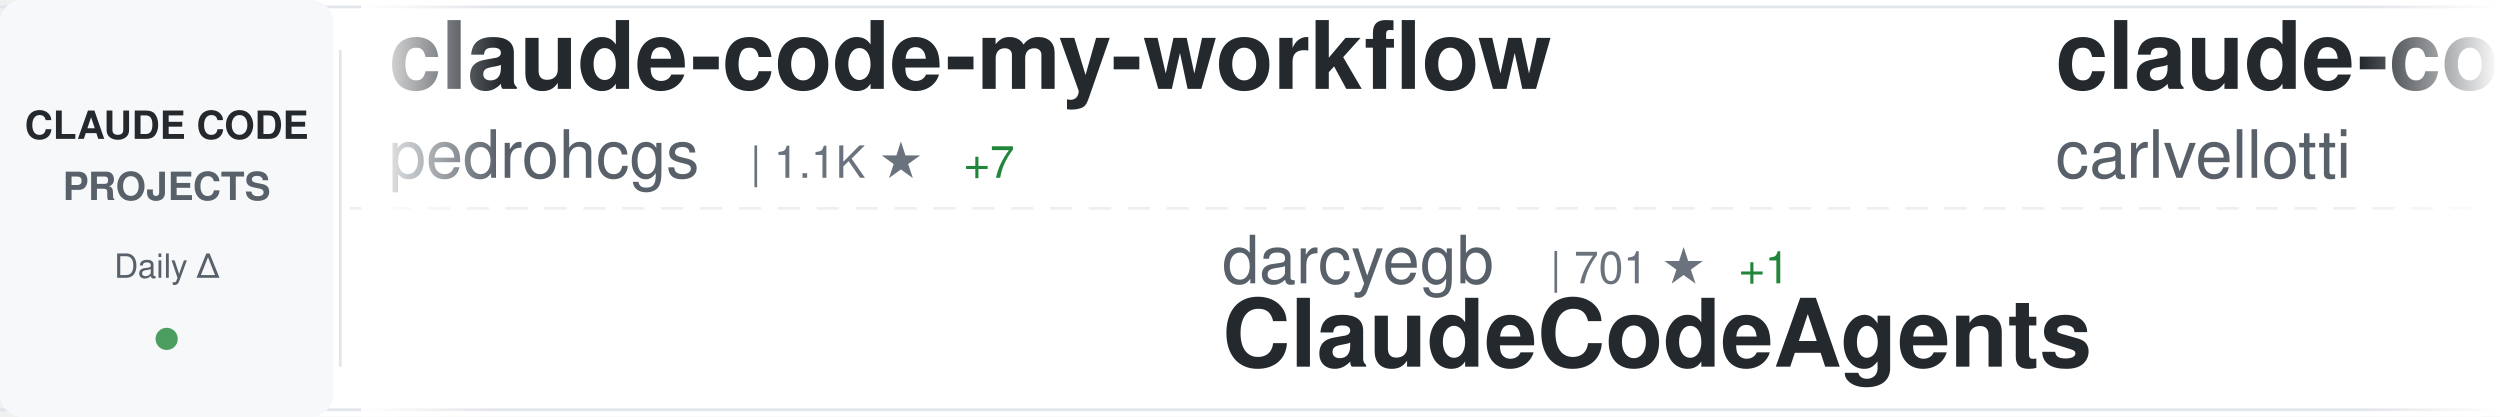
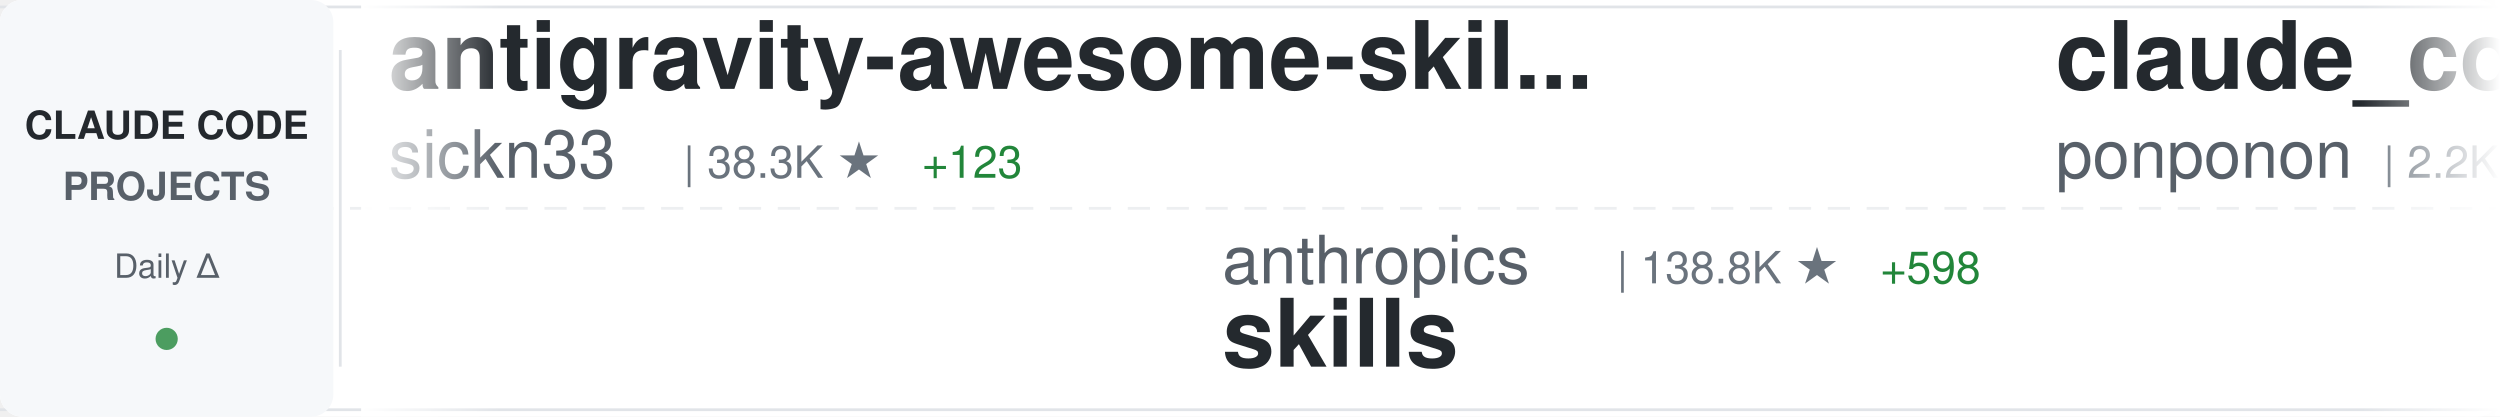
<svg xmlns="http://www.w3.org/2000/svg" width="900" height="150">
  <defs>
    <linearGradient id="awesomeLeftFade" x1="0%" y1="0%" x2="100%" y2="0%">
      <stop offset="0%" style="stop-color:#ffffff;stop-opacity:1" />
      <stop offset="100%" style="stop-color:#ffffff;stop-opacity:0" />
    </linearGradient>
    <linearGradient id="awesomeRightFade" x1="0%" y1="0%" x2="100%" y2="0%">
      <stop offset="0%" style="stop-color:#ffffff;stop-opacity:0" />
      <stop offset="100%" style="stop-color:#ffffff;stop-opacity:1" />
    </linearGradient>
  </defs>
  <rect width="900" height="150" fill="#ffffff" rx="8" />
  <rect x="0" y="2" width="900" height="1" fill="#e1e4e8" />
  <rect x="0" y="147" width="900" height="1" fill="#e1e4e8" />
  <line x1="0" y1="75" x2="900" y2="75" stroke="#e1e4e8" stroke-width="1" stroke-dasharray="8 6" opacity="0.6" />
  <rect x="0" y="0" width="120" height="150" fill="#f6f8fa" rx="8" />
  <text x="60" y="50" font-family="-apple-system, BlinkMacSystemFont, 'Segoe UI', Helvetica, Arial, sans-serif" font-size="14" font-weight="600" fill="#24292e" text-anchor="middle">CLAUDE CODE</text>
  <text x="60" y="72" font-family="-apple-system, BlinkMacSystemFont, 'Segoe UI', Helvetica, Arial, sans-serif" font-size="14" font-weight="600" fill="#586069" text-anchor="middle">PROJECTS</text>
  <text x="60" y="100" font-family="-apple-system, BlinkMacSystemFont, 'Segoe UI', Helvetica, Arial, sans-serif" font-size="12" font-weight="500" fill="#586069" text-anchor="middle">Daily Δ</text>
  <circle cx="60" cy="122" r="4" fill="#22863a" opacity="0.8" />
  <rect x="122" y="18" width="1" height="114" fill="#e1e4e8" />
  <clipPath id="awesomeTickerClip">
    <rect x="130" y="0" width="770" height="150" />
  </clipPath>
  <g clip-path="url(#awesomeTickerClip)">
    <g id="awesomeTickerItems">
      <animateTransform attributeName="transform" attributeType="XML" type="translate" from="0 0" to="-3000 0" dur="54s" repeatCount="indefinite" />
      <g transform="translate(0, 0)">
-         <text x="140" y="32" font-family="-apple-system, BlinkMacSystemFont, 'Segoe UI', Helvetica, Arial, sans-serif" font-size="34" font-weight="600" fill="#24292e">claude-code-my-workflow</text>
-         <text x="140" y="64" font-family="-apple-system, BlinkMacSystemFont, 'Segoe UI', Helvetica, Arial, sans-serif" font-size="24" font-weight="400" fill="#586069">pedrohcgs</text>
-         <text x="270" y="64" font-family="-apple-system, BlinkMacSystemFont, 'Segoe UI', Helvetica, Arial, sans-serif" font-size="16" font-weight="500" fill="#6a737d">| 1.1K ★</text>
-         <text x="347" y="64" font-family="-apple-system, BlinkMacSystemFont, 'Segoe UI', Helvetica, Arial, sans-serif" font-size="16" font-weight="500" fill="#22863a"> +7</text>
+         <text x="140" y="32" font-family="-apple-system, BlinkMacSystemFont, 'Segoe UI', Helvetica, Arial, sans-serif" font-size="34" font-weight="600" fill="#24292e">antigravity-awesome-skil...</text>
+         <text x="140" y="64" font-family="-apple-system, BlinkMacSystemFont, 'Segoe UI', Helvetica, Arial, sans-serif" font-size="24" font-weight="400" fill="#586069">sickn33</text>
+         <text x="246" y="64" font-family="-apple-system, BlinkMacSystemFont, 'Segoe UI', Helvetica, Arial, sans-serif" font-size="16" font-weight="500" fill="#6a737d">| 38.3K ★</text>
+         <text x="332" y="64" font-family="-apple-system, BlinkMacSystemFont, 'Segoe UI', Helvetica, Arial, sans-serif" font-size="16" font-weight="500" fill="#22863a"> +123</text>
      </g>
      <g transform="translate(300, 0)">
-         <text x="140" y="102" font-family="-apple-system, BlinkMacSystemFont, 'Segoe UI', Helvetica, Arial, sans-serif" font-size="24" font-weight="400" fill="#586069">darcyegb</text>
-         <text x="258" y="102" font-family="-apple-system, BlinkMacSystemFont, 'Segoe UI', Helvetica, Arial, sans-serif" font-size="16" font-weight="500" fill="#6a737d">| 701 ★</text>
-         <text x="326" y="102" font-family="-apple-system, BlinkMacSystemFont, 'Segoe UI', Helvetica, Arial, sans-serif" font-size="16" font-weight="500" fill="#22863a"> +1</text>
-         <text x="140" y="132" font-family="-apple-system, BlinkMacSystemFont, 'Segoe UI', Helvetica, Arial, sans-serif" font-size="34" font-weight="600" fill="#24292e">ClaudeCodeAgents</text>
+         <text x="140" y="102" font-family="-apple-system, BlinkMacSystemFont, 'Segoe UI', Helvetica, Arial, sans-serif" font-size="24" font-weight="400" fill="#586069">anthropics</text>
+         <text x="282" y="102" font-family="-apple-system, BlinkMacSystemFont, 'Segoe UI', Helvetica, Arial, sans-serif" font-size="16" font-weight="500" fill="#6a737d">| 138.8K ★</text>
+         <text x="377" y="102" font-family="-apple-system, BlinkMacSystemFont, 'Segoe UI', Helvetica, Arial, sans-serif" font-size="16" font-weight="500" fill="#22863a"> +598</text>
+         <text x="140" y="132" font-family="-apple-system, BlinkMacSystemFont, 'Segoe UI', Helvetica, Arial, sans-serif" font-size="34" font-weight="600" fill="#24292e">skills</text>
      </g>
      <g transform="translate(600, 0)">
-         <text x="140" y="32" font-family="-apple-system, BlinkMacSystemFont, 'Segoe UI', Helvetica, Arial, sans-serif" font-size="34" font-weight="600" fill="#24292e">claude-code-pm-course</text>
-         <text x="140" y="64" font-family="-apple-system, BlinkMacSystemFont, 'Segoe UI', Helvetica, Arial, sans-serif" font-size="24" font-weight="400" fill="#586069">carlvellotti</text>
-         <text x="306" y="64" font-family="-apple-system, BlinkMacSystemFont, 'Segoe UI', Helvetica, Arial, sans-serif" font-size="16" font-weight="500" fill="#6a737d">| 2.0K ★</text>
-         <text x="383" y="64" font-family="-apple-system, BlinkMacSystemFont, 'Segoe UI', Helvetica, Arial, sans-serif" font-size="16" font-weight="500" fill="#22863a"> +4</text>
+         <text x="140" y="32" font-family="-apple-system, BlinkMacSystemFont, 'Segoe UI', Helvetica, Arial, sans-serif" font-size="34" font-weight="600" fill="#24292e">claude_code_src</text>
+         <text x="140" y="64" font-family="-apple-system, BlinkMacSystemFont, 'Segoe UI', Helvetica, Arial, sans-serif" font-size="24" font-weight="400" fill="#586069">ponponon</text>
+         <text x="258" y="64" font-family="-apple-system, BlinkMacSystemFont, 'Segoe UI', Helvetica, Arial, sans-serif" font-size="16" font-weight="500" fill="#6a737d">| 2.2K ★</text>
      </g>
      <g transform="translate(900, 0)">
-         <text x="140" y="102" font-family="-apple-system, BlinkMacSystemFont, 'Segoe UI', Helvetica, Arial, sans-serif" font-size="24" font-weight="400" fill="#586069">AICoderTudou</text>
-         <text x="306" y="102" font-family="-apple-system, BlinkMacSystemFont, 'Segoe UI', Helvetica, Arial, sans-serif" font-size="16" font-weight="500" fill="#6a737d">| 502 ★</text>
-         <text x="140" y="132" font-family="-apple-system, BlinkMacSystemFont, 'Segoe UI', Helvetica, Arial, sans-serif" font-size="34" font-weight="600" fill="#24292e">claude-code-tudou</text>
+         <text x="140" y="102" font-family="-apple-system, BlinkMacSystemFont, 'Segoe UI', Helvetica, Arial, sans-serif" font-size="24" font-weight="400" fill="#586069">feiskyer</text>
+         <text x="258" y="102" font-family="-apple-system, BlinkMacSystemFont, 'Segoe UI', Helvetica, Arial, sans-serif" font-size="16" font-weight="500" fill="#6a737d">| 1.5K ★</text>
+         <text x="335" y="102" font-family="-apple-system, BlinkMacSystemFont, 'Segoe UI', Helvetica, Arial, sans-serif" font-size="16" font-weight="500" fill="#22863a"> +4</text>
+         <text x="140" y="132" font-family="-apple-system, BlinkMacSystemFont, 'Segoe UI', Helvetica, Arial, sans-serif" font-size="34" font-weight="600" fill="#24292e">claude-code-settings</text>
      </g>
      <g transform="translate(1200, 0)">
-         <text x="140" y="32" font-family="-apple-system, BlinkMacSystemFont, 'Segoe UI', Helvetica, Arial, sans-serif" font-size="34" font-weight="600" fill="#24292e">claude-code-source-build</text>
-         <text x="140" y="64" font-family="-apple-system, BlinkMacSystemFont, 'Segoe UI', Helvetica, Arial, sans-serif" font-size="24" font-weight="400" fill="#586069">andrew-kramer-inno</text>
-         <text x="378" y="64" font-family="-apple-system, BlinkMacSystemFont, 'Segoe UI', Helvetica, Arial, sans-serif" font-size="16" font-weight="500" fill="#6a737d">| 589 ★</text>
+         <text x="140" y="32" font-family="-apple-system, BlinkMacSystemFont, 'Segoe UI', Helvetica, Arial, sans-serif" font-size="34" font-weight="600" fill="#24292e">claude-code-guide</text>
+         <text x="140" y="64" font-family="-apple-system, BlinkMacSystemFont, 'Segoe UI', Helvetica, Arial, sans-serif" font-size="24" font-weight="400" fill="#586069">Cranot</text>
+         <text x="234" y="64" font-family="-apple-system, BlinkMacSystemFont, 'Segoe UI', Helvetica, Arial, sans-serif" font-size="16" font-weight="500" fill="#6a737d">| 2.8K ★</text>
+         <text x="311" y="64" font-family="-apple-system, BlinkMacSystemFont, 'Segoe UI', Helvetica, Arial, sans-serif" font-size="16" font-weight="500" fill="#22863a"> +4</text>
      </g>
      <g transform="translate(1500, 0)">
-         <text x="140" y="102" font-family="-apple-system, BlinkMacSystemFont, 'Segoe UI', Helvetica, Arial, sans-serif" font-size="24" font-weight="400" fill="#586069">SeemSeam</text>
-         <text x="258" y="102" font-family="-apple-system, BlinkMacSystemFont, 'Segoe UI', Helvetica, Arial, sans-serif" font-size="16" font-weight="500" fill="#6a737d">| 2.7K ★</text>
-         <text x="335" y="102" font-family="-apple-system, BlinkMacSystemFont, 'Segoe UI', Helvetica, Arial, sans-serif" font-size="16" font-weight="500" fill="#22863a"> +12</text>
-         <text x="140" y="132" font-family="-apple-system, BlinkMacSystemFont, 'Segoe UI', Helvetica, Arial, sans-serif" font-size="34" font-weight="600" fill="#24292e">claude_codex_bridge</text>
+         <text x="140" y="102" font-family="-apple-system, BlinkMacSystemFont, 'Segoe UI', Helvetica, Arial, sans-serif" font-size="24" font-weight="400" fill="#586069">repowise-dev</text>
+         <text x="306" y="102" font-family="-apple-system, BlinkMacSystemFont, 'Segoe UI', Helvetica, Arial, sans-serif" font-size="16" font-weight="500" fill="#6a737d">| 1.0K ★</text>
+         <text x="383" y="102" font-family="-apple-system, BlinkMacSystemFont, 'Segoe UI', Helvetica, Arial, sans-serif" font-size="16" font-weight="500" fill="#22863a"> +21</text>
+         <text x="140" y="132" font-family="-apple-system, BlinkMacSystemFont, 'Segoe UI', Helvetica, Arial, sans-serif" font-size="34" font-weight="600" fill="#24292e">claude-code-prompts</text>
      </g>
      <g transform="translate(1800, 0)">
-         <text x="140" y="32" font-family="-apple-system, BlinkMacSystemFont, 'Segoe UI', Helvetica, Arial, sans-serif" font-size="34" font-weight="600" fill="#24292e">awesome-claude-code-suba...</text>
-         <text x="140" y="64" font-family="-apple-system, BlinkMacSystemFont, 'Segoe UI', Helvetica, Arial, sans-serif" font-size="24" font-weight="400" fill="#586069">VoltAgent</text>
-         <text x="270" y="64" font-family="-apple-system, BlinkMacSystemFont, 'Segoe UI', Helvetica, Arial, sans-serif" font-size="16" font-weight="500" fill="#6a737d">| 20.3K ★</text>
-         <text x="356" y="64" font-family="-apple-system, BlinkMacSystemFont, 'Segoe UI', Helvetica, Arial, sans-serif" font-size="16" font-weight="500" fill="#22863a"> +62</text>
+         <text x="140" y="32" font-family="-apple-system, BlinkMacSystemFont, 'Segoe UI', Helvetica, Arial, sans-serif" font-size="34" font-weight="600" fill="#24292e">claude-code-source</text>
+         <text x="140" y="64" font-family="-apple-system, BlinkMacSystemFont, 'Segoe UI', Helvetica, Arial, sans-serif" font-size="24" font-weight="400" fill="#586069">hangsman</text>
+         <text x="258" y="64" font-family="-apple-system, BlinkMacSystemFont, 'Segoe UI', Helvetica, Arial, sans-serif" font-size="16" font-weight="500" fill="#6a737d">| 780 ★</text>
      </g>
      <g transform="translate(2100, 0)">
-         <text x="140" y="102" font-family="-apple-system, BlinkMacSystemFont, 'Segoe UI', Helvetica, Arial, sans-serif" font-size="24" font-weight="400" fill="#586069">https-deeplearning-ai</text>
-         <text x="414" y="102" font-family="-apple-system, BlinkMacSystemFont, 'Segoe UI', Helvetica, Arial, sans-serif" font-size="16" font-weight="500" fill="#6a737d">| 514 ★</text>
-         <text x="140" y="132" font-family="-apple-system, BlinkMacSystemFont, 'Segoe UI', Helvetica, Arial, sans-serif" font-size="34" font-weight="600" fill="#24292e">sc-claude-code-files</text>
+         <text x="140" y="102" font-family="-apple-system, BlinkMacSystemFont, 'Segoe UI', Helvetica, Arial, sans-serif" font-size="24" font-weight="400" fill="#586069">lorryjovens-hub</text>
+         <text x="342" y="102" font-family="-apple-system, BlinkMacSystemFont, 'Segoe UI', Helvetica, Arial, sans-serif" font-size="16" font-weight="500" fill="#6a737d">| 1.6K ★</text>
+         <text x="419" y="102" font-family="-apple-system, BlinkMacSystemFont, 'Segoe UI', Helvetica, Arial, sans-serif" font-size="16" font-weight="500" fill="#22863a"> +6</text>
+         <text x="140" y="132" font-family="-apple-system, BlinkMacSystemFont, 'Segoe UI', Helvetica, Arial, sans-serif" font-size="34" font-weight="600" fill="#24292e">claude-code-rust</text>
      </g>
      <g transform="translate(2400, 0)">
-         <text x="140" y="32" font-family="-apple-system, BlinkMacSystemFont, 'Segoe UI', Helvetica, Arial, sans-serif" font-size="34" font-weight="600" fill="#24292e">ClaudeCode</text>
-         <text x="140" y="64" font-family="-apple-system, BlinkMacSystemFont, 'Segoe UI', Helvetica, Arial, sans-serif" font-size="24" font-weight="400" fill="#586069">guanshan</text>
-         <text x="258" y="64" font-family="-apple-system, BlinkMacSystemFont, 'Segoe UI', Helvetica, Arial, sans-serif" font-size="16" font-weight="500" fill="#6a737d">| 59 ★</text>
+         <text x="140" y="32" font-family="-apple-system, BlinkMacSystemFont, 'Segoe UI', Helvetica, Arial, sans-serif" font-size="34" font-weight="600" fill="#24292e">andrej-karpathy-skills</text>
+         <text x="140" y="64" font-family="-apple-system, BlinkMacSystemFont, 'Segoe UI', Helvetica, Arial, sans-serif" font-size="24" font-weight="400" fill="#586069">multica-ai</text>
+         <text x="282" y="64" font-family="-apple-system, BlinkMacSystemFont, 'Segoe UI', Helvetica, Arial, sans-serif" font-size="16" font-weight="500" fill="#6a737d">| 143.2K ★</text>
+         <text x="377" y="64" font-family="-apple-system, BlinkMacSystemFont, 'Segoe UI', Helvetica, Arial, sans-serif" font-size="16" font-weight="500" fill="#22863a"> +2.4K</text>
      </g>
      <g transform="translate(2700, 0)">
-         <text x="140" y="102" font-family="-apple-system, BlinkMacSystemFont, 'Segoe UI', Helvetica, Arial, sans-serif" font-size="24" font-weight="400" fill="#586069">chauncygu</text>
-         <text x="270" y="102" font-family="-apple-system, BlinkMacSystemFont, 'Segoe UI', Helvetica, Arial, sans-serif" font-size="16" font-weight="500" fill="#6a737d">| 2.5K ★</text>
-         <text x="347" y="102" font-family="-apple-system, BlinkMacSystemFont, 'Segoe UI', Helvetica, Arial, sans-serif" font-size="16" font-weight="500" fill="#22863a"> +4</text>
-         <text x="140" y="132" font-family="-apple-system, BlinkMacSystemFont, 'Segoe UI', Helvetica, Arial, sans-serif" font-size="34" font-weight="600" fill="#24292e">collection-claude-code-s...</text>
+         <text x="140" y="102" font-family="-apple-system, BlinkMacSystemFont, 'Segoe UI', Helvetica, Arial, sans-serif" font-size="24" font-weight="400" fill="#586069">oboard</text>
+         <text x="234" y="102" font-family="-apple-system, BlinkMacSystemFont, 'Segoe UI', Helvetica, Arial, sans-serif" font-size="16" font-weight="500" fill="#6a737d">| 3.1K ★</text>
+         <text x="311" y="102" font-family="-apple-system, BlinkMacSystemFont, 'Segoe UI', Helvetica, Arial, sans-serif" font-size="16" font-weight="500" fill="#22863a"> +1</text>
+         <text x="140" y="132" font-family="-apple-system, BlinkMacSystemFont, 'Segoe UI', Helvetica, Arial, sans-serif" font-size="34" font-weight="600" fill="#24292e">claude-code-rev</text>
      </g>
      <g transform="translate(3000, 0)">
-         <text x="140" y="32" font-family="-apple-system, BlinkMacSystemFont, 'Segoe UI', Helvetica, Arial, sans-serif" font-size="34" font-weight="600" fill="#24292e">claude-code-my-workflow</text>
-         <text x="140" y="64" font-family="-apple-system, BlinkMacSystemFont, 'Segoe UI', Helvetica, Arial, sans-serif" font-size="24" font-weight="400" fill="#586069">pedrohcgs</text>
-         <text x="270" y="64" font-family="-apple-system, BlinkMacSystemFont, 'Segoe UI', Helvetica, Arial, sans-serif" font-size="16" font-weight="500" fill="#6a737d">| 1.1K ★</text>
-         <text x="347" y="64" font-family="-apple-system, BlinkMacSystemFont, 'Segoe UI', Helvetica, Arial, sans-serif" font-size="16" font-weight="500" fill="#22863a"> +7</text>
+         <text x="140" y="32" font-family="-apple-system, BlinkMacSystemFont, 'Segoe UI', Helvetica, Arial, sans-serif" font-size="34" font-weight="600" fill="#24292e">antigravity-awesome-skil...</text>
+         <text x="140" y="64" font-family="-apple-system, BlinkMacSystemFont, 'Segoe UI', Helvetica, Arial, sans-serif" font-size="24" font-weight="400" fill="#586069">sickn33</text>
+         <text x="246" y="64" font-family="-apple-system, BlinkMacSystemFont, 'Segoe UI', Helvetica, Arial, sans-serif" font-size="16" font-weight="500" fill="#6a737d">| 38.3K ★</text>
+         <text x="332" y="64" font-family="-apple-system, BlinkMacSystemFont, 'Segoe UI', Helvetica, Arial, sans-serif" font-size="16" font-weight="500" fill="#22863a"> +123</text>
      </g>
      <g transform="translate(3300, 0)">
-         <text x="140" y="102" font-family="-apple-system, BlinkMacSystemFont, 'Segoe UI', Helvetica, Arial, sans-serif" font-size="24" font-weight="400" fill="#586069">darcyegb</text>
-         <text x="258" y="102" font-family="-apple-system, BlinkMacSystemFont, 'Segoe UI', Helvetica, Arial, sans-serif" font-size="16" font-weight="500" fill="#6a737d">| 701 ★</text>
-         <text x="326" y="102" font-family="-apple-system, BlinkMacSystemFont, 'Segoe UI', Helvetica, Arial, sans-serif" font-size="16" font-weight="500" fill="#22863a"> +1</text>
-         <text x="140" y="132" font-family="-apple-system, BlinkMacSystemFont, 'Segoe UI', Helvetica, Arial, sans-serif" font-size="34" font-weight="600" fill="#24292e">ClaudeCodeAgents</text>
+         <text x="140" y="102" font-family="-apple-system, BlinkMacSystemFont, 'Segoe UI', Helvetica, Arial, sans-serif" font-size="24" font-weight="400" fill="#586069">anthropics</text>
+         <text x="282" y="102" font-family="-apple-system, BlinkMacSystemFont, 'Segoe UI', Helvetica, Arial, sans-serif" font-size="16" font-weight="500" fill="#6a737d">| 138.8K ★</text>
+         <text x="377" y="102" font-family="-apple-system, BlinkMacSystemFont, 'Segoe UI', Helvetica, Arial, sans-serif" font-size="16" font-weight="500" fill="#22863a"> +598</text>
+         <text x="140" y="132" font-family="-apple-system, BlinkMacSystemFont, 'Segoe UI', Helvetica, Arial, sans-serif" font-size="34" font-weight="600" fill="#24292e">skills</text>
      </g>
      <g transform="translate(3600, 0)">
-         <text x="140" y="32" font-family="-apple-system, BlinkMacSystemFont, 'Segoe UI', Helvetica, Arial, sans-serif" font-size="34" font-weight="600" fill="#24292e">claude-code-pm-course</text>
-         <text x="140" y="64" font-family="-apple-system, BlinkMacSystemFont, 'Segoe UI', Helvetica, Arial, sans-serif" font-size="24" font-weight="400" fill="#586069">carlvellotti</text>
-         <text x="306" y="64" font-family="-apple-system, BlinkMacSystemFont, 'Segoe UI', Helvetica, Arial, sans-serif" font-size="16" font-weight="500" fill="#6a737d">| 2.0K ★</text>
-         <text x="383" y="64" font-family="-apple-system, BlinkMacSystemFont, 'Segoe UI', Helvetica, Arial, sans-serif" font-size="16" font-weight="500" fill="#22863a"> +4</text>
+         <text x="140" y="32" font-family="-apple-system, BlinkMacSystemFont, 'Segoe UI', Helvetica, Arial, sans-serif" font-size="34" font-weight="600" fill="#24292e">claude_code_src</text>
+         <text x="140" y="64" font-family="-apple-system, BlinkMacSystemFont, 'Segoe UI', Helvetica, Arial, sans-serif" font-size="24" font-weight="400" fill="#586069">ponponon</text>
+         <text x="258" y="64" font-family="-apple-system, BlinkMacSystemFont, 'Segoe UI', Helvetica, Arial, sans-serif" font-size="16" font-weight="500" fill="#6a737d">| 2.2K ★</text>
      </g>
      <g transform="translate(3900, 0)">
-         <text x="140" y="102" font-family="-apple-system, BlinkMacSystemFont, 'Segoe UI', Helvetica, Arial, sans-serif" font-size="24" font-weight="400" fill="#586069">AICoderTudou</text>
-         <text x="306" y="102" font-family="-apple-system, BlinkMacSystemFont, 'Segoe UI', Helvetica, Arial, sans-serif" font-size="16" font-weight="500" fill="#6a737d">| 502 ★</text>
-         <text x="140" y="132" font-family="-apple-system, BlinkMacSystemFont, 'Segoe UI', Helvetica, Arial, sans-serif" font-size="34" font-weight="600" fill="#24292e">claude-code-tudou</text>
+         <text x="140" y="102" font-family="-apple-system, BlinkMacSystemFont, 'Segoe UI', Helvetica, Arial, sans-serif" font-size="24" font-weight="400" fill="#586069">feiskyer</text>
+         <text x="258" y="102" font-family="-apple-system, BlinkMacSystemFont, 'Segoe UI', Helvetica, Arial, sans-serif" font-size="16" font-weight="500" fill="#6a737d">| 1.5K ★</text>
+         <text x="335" y="102" font-family="-apple-system, BlinkMacSystemFont, 'Segoe UI', Helvetica, Arial, sans-serif" font-size="16" font-weight="500" fill="#22863a"> +4</text>
+         <text x="140" y="132" font-family="-apple-system, BlinkMacSystemFont, 'Segoe UI', Helvetica, Arial, sans-serif" font-size="34" font-weight="600" fill="#24292e">claude-code-settings</text>
      </g>
    </g>
  </g>
  <rect x="130" y="0" width="50" height="150" fill="url(#awesomeLeftFade)" />
  <rect x="850" y="0" width="50" height="150" fill="url(#awesomeRightFade)" />
</svg>
